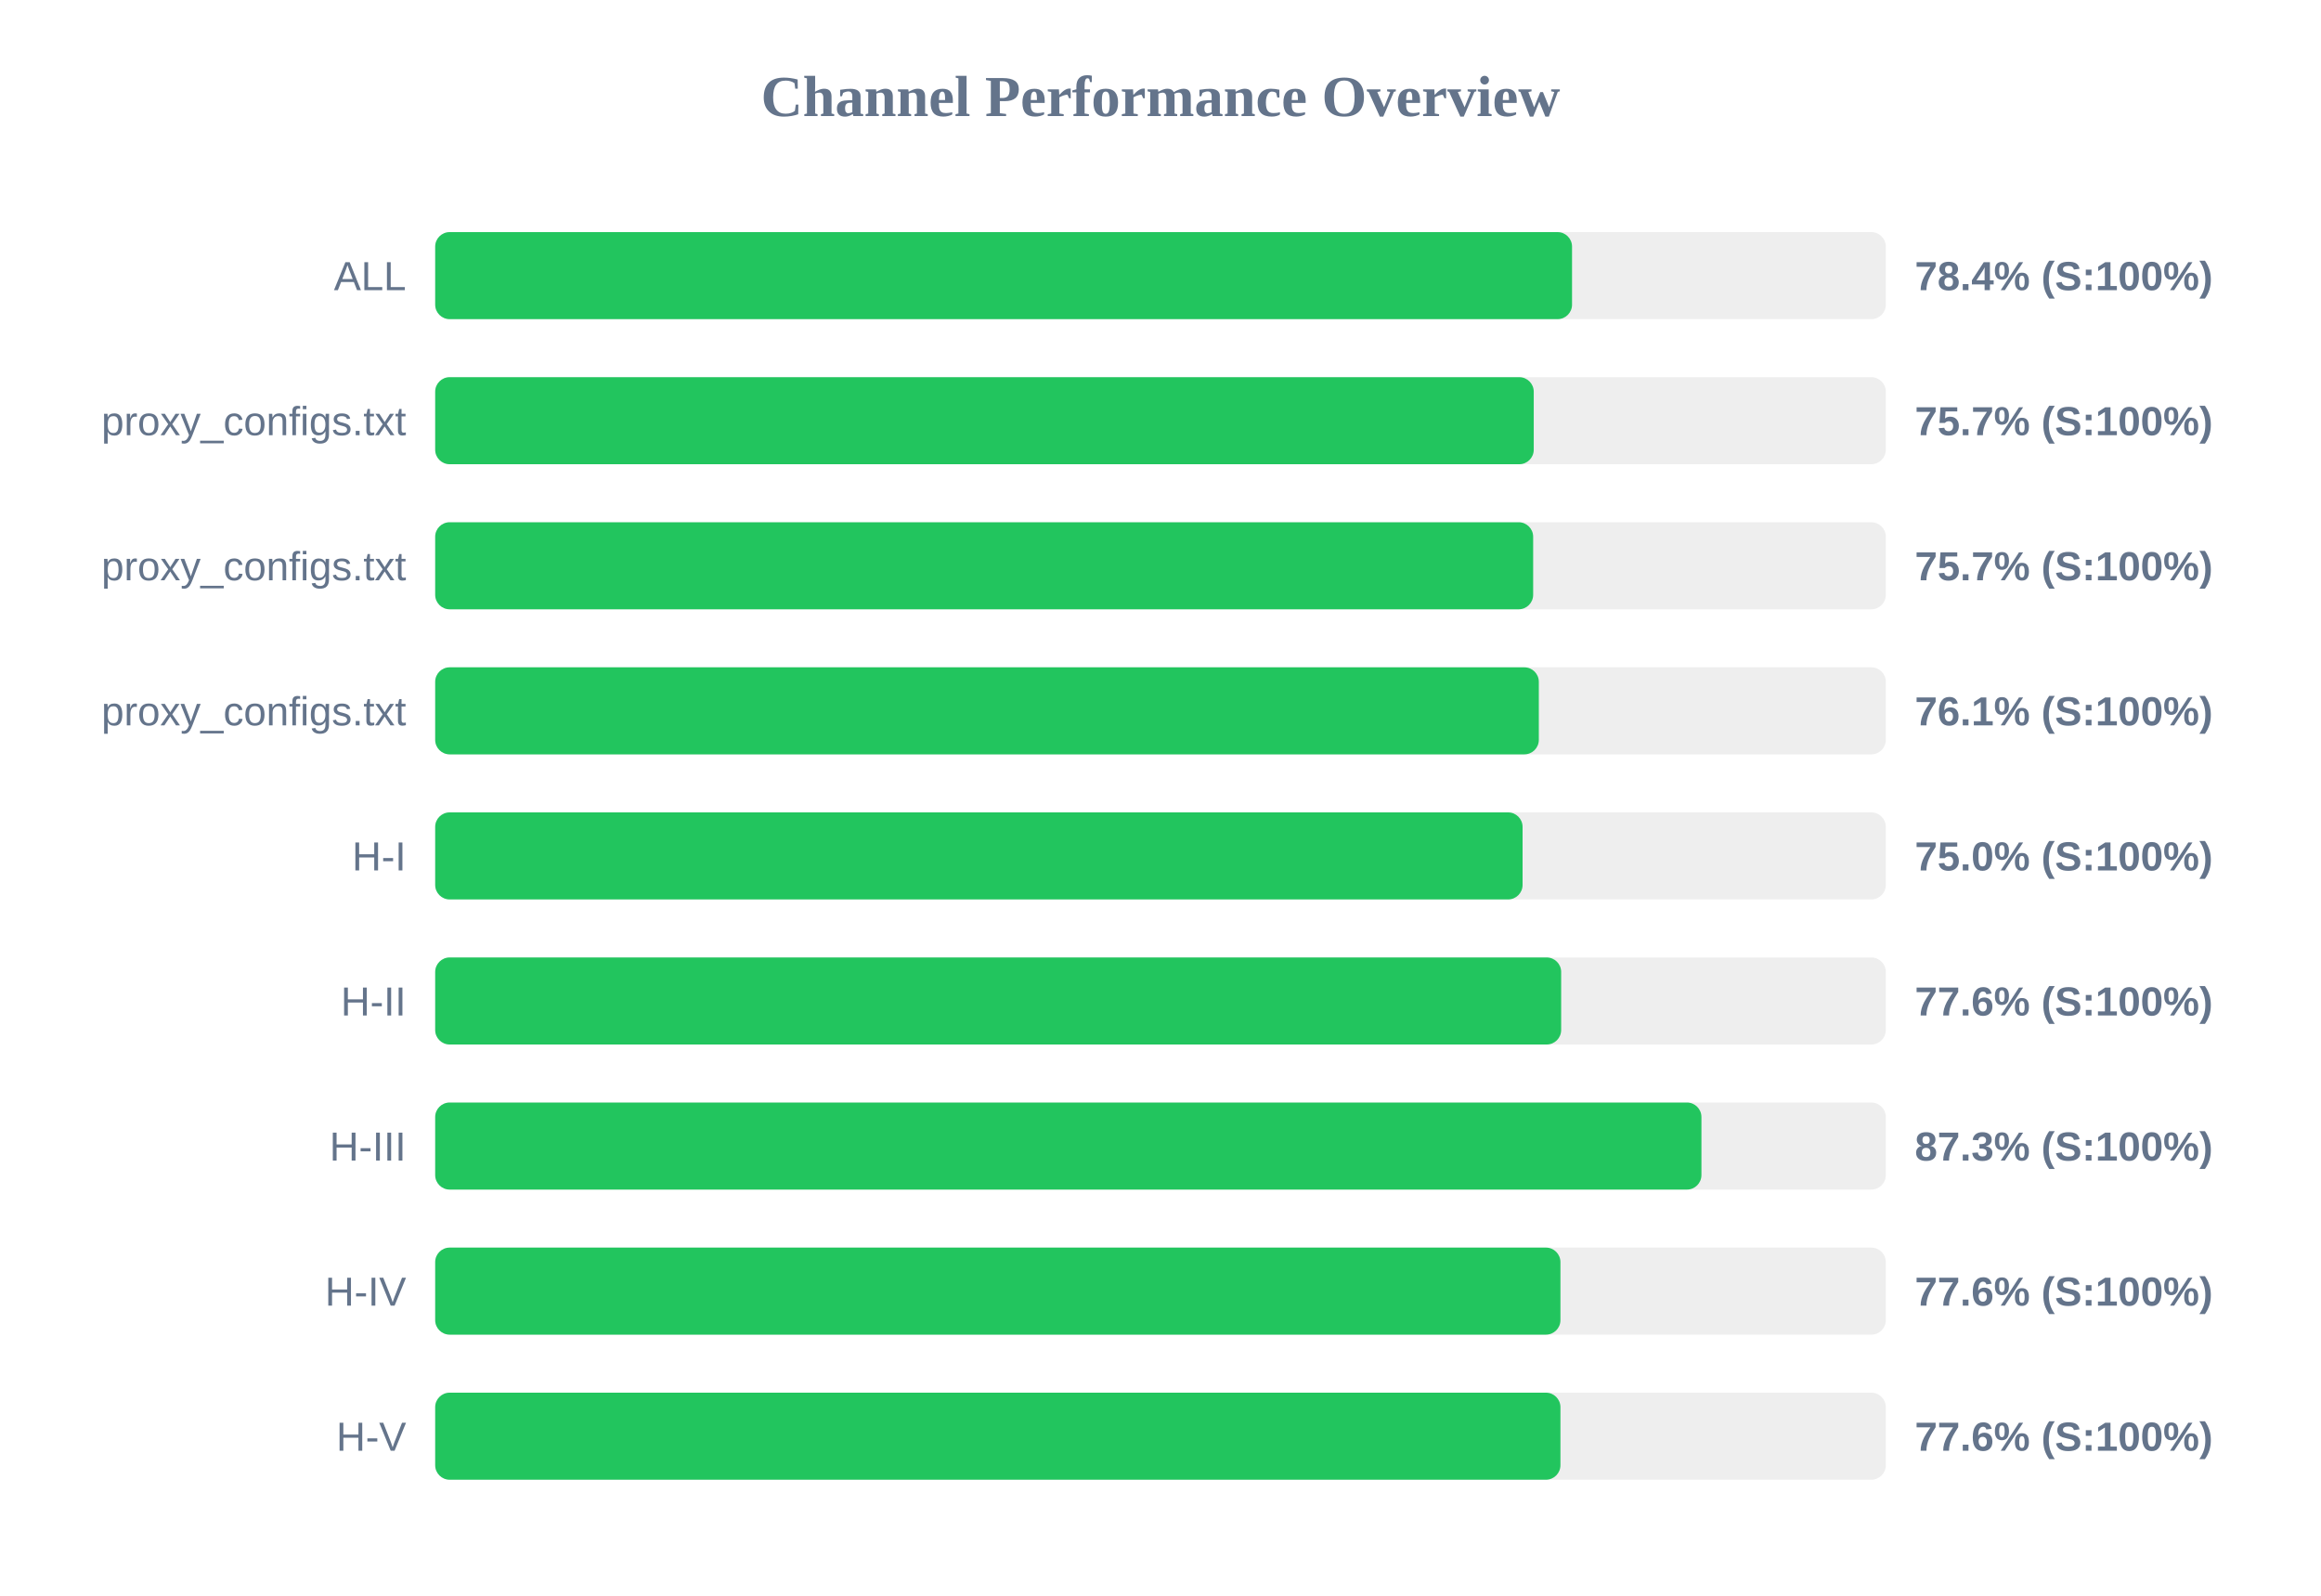
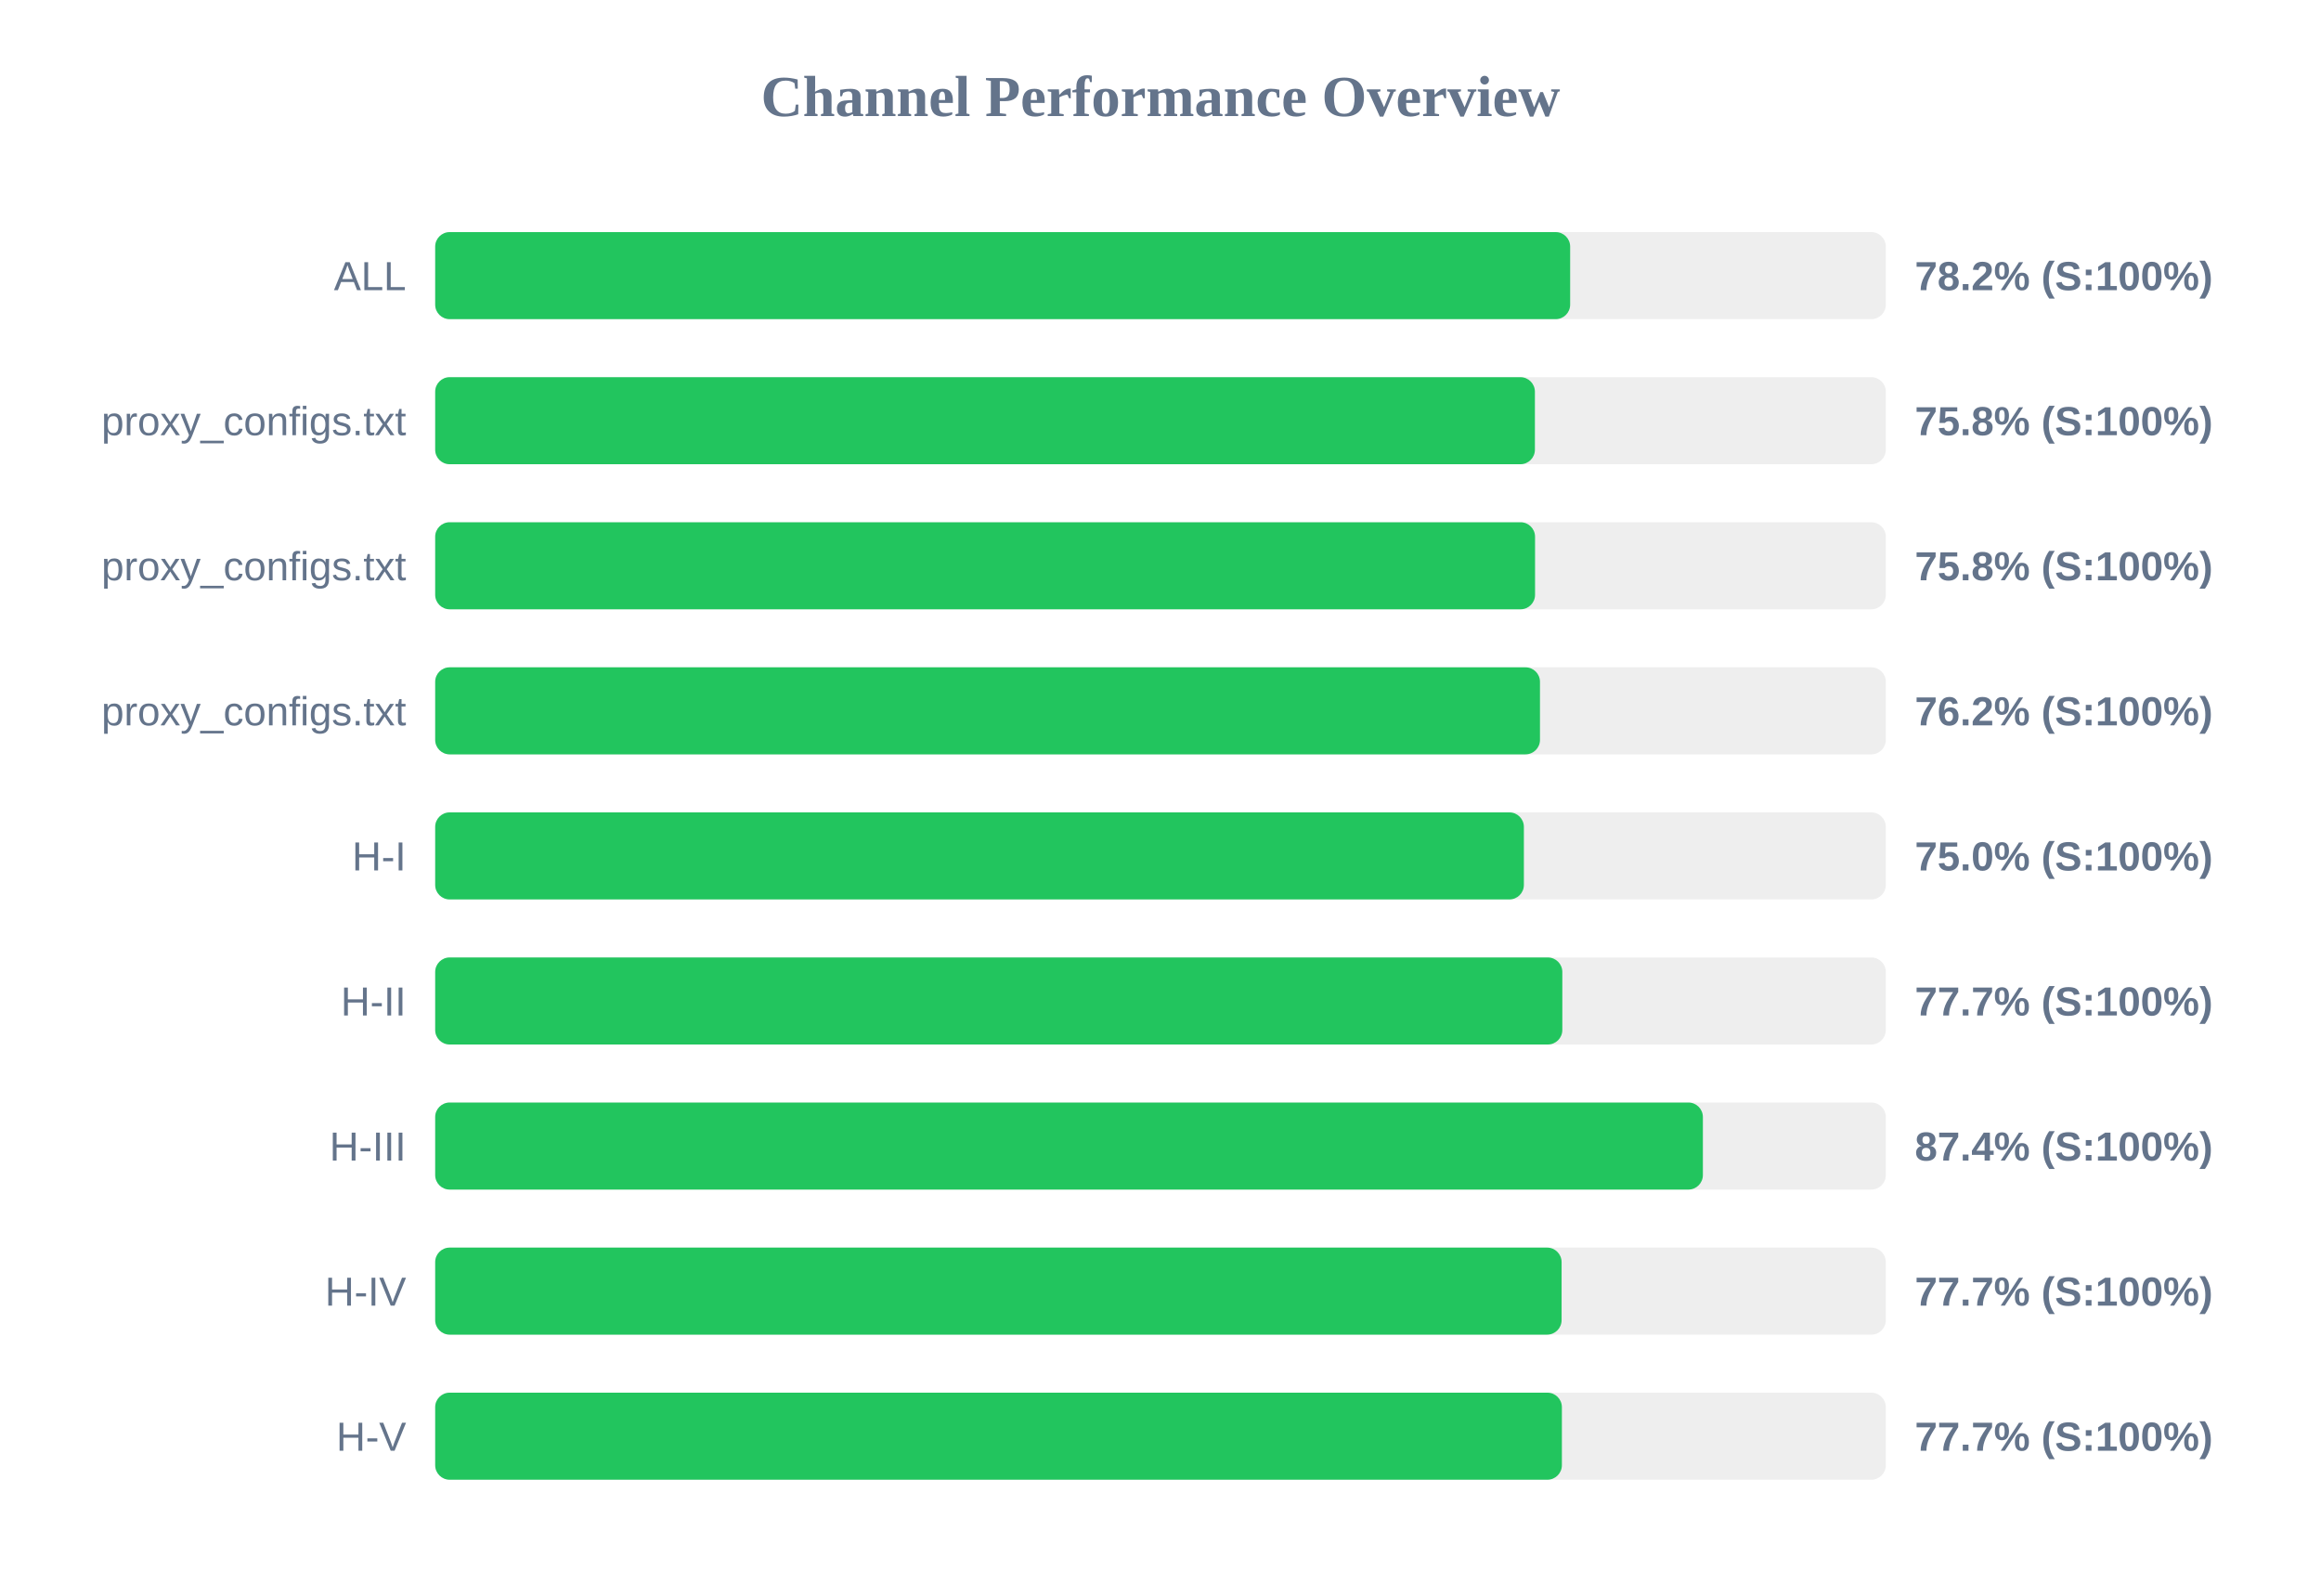
<svg xmlns="http://www.w3.org/2000/svg" width="800" height="550" version="1.1">
  <style>
        .row { font: 14px Arial; fill: #64748b; }
        .score { font: bold 14px Arial; fill: #64748b; }
    </style>
  <text x="400" y="40" text-anchor="middle" font-size="20px" font-weight="bold" fill="#64748b">Channel Performance Overview</text>
  <rect x="150" y="80" width="500" height="30" fill="#eee" rx="5" />
-   <rect x="150" y="80" width="391.85" height="30" fill="#22c55e" rx="5" />
+   <rect x="150" y="80" width="391.2" height="30" fill="#22c55e" rx="5" />
  <text x="140" y="100" text-anchor="end" class="row">ALL</text>
-   <text x="660" y="100" text-anchor="start" class="score">78.4% (S:100%)</text>
+   <text x="660" y="100" text-anchor="start" class="score">78.2% (S:100%)</text>
  <rect x="150" y="130" width="500" height="30" fill="#eee" rx="5" />
-   <rect x="150" y="130" width="378.65" height="30" fill="#22c55e" rx="5" />
+   <rect x="150" y="130" width="379.05" height="30" fill="#22c55e" rx="5" />
  <text x="140" y="150" text-anchor="end" class="row">proxy_configs.txt</text>
-   <text x="660" y="150" text-anchor="start" class="score">75.7% (S:100%)</text>
+   <text x="660" y="150" text-anchor="start" class="score">75.8% (S:100%)</text>
  <rect x="150" y="180" width="500" height="30" fill="#eee" rx="5" />
-   <rect x="150" y="180" width="378.45" height="30" fill="#22c55e" rx="5" />
+   <rect x="150" y="180" width="379.1" height="30" fill="#22c55e" rx="5" />
  <text x="140" y="200" text-anchor="end" class="row">proxy_configs.txt</text>
-   <text x="660" y="200" text-anchor="start" class="score">75.7% (S:100%)</text>
+   <text x="660" y="200" text-anchor="start" class="score">75.8% (S:100%)</text>
  <rect x="150" y="230" width="500" height="30" fill="#eee" rx="5" />
-   <rect x="150" y="230" width="380.4" height="30" fill="#22c55e" rx="5" />
+   <rect x="150" y="230" width="380.8" height="30" fill="#22c55e" rx="5" />
  <text x="140" y="250" text-anchor="end" class="row">proxy_configs.txt</text>
-   <text x="660" y="250" text-anchor="start" class="score">76.1% (S:100%)</text>
+   <text x="660" y="250" text-anchor="start" class="score">76.2% (S:100%)</text>
  <rect x="150" y="280" width="500" height="30" fill="#eee" rx="5" />
-   <rect x="150" y="280" width="374.8" height="30" fill="#22c55e" rx="5" />
+   <rect x="150" y="280" width="375.25" height="30" fill="#22c55e" rx="5" />
  <text x="140" y="300" text-anchor="end" class="row">H-I</text>
  <text x="660" y="300" text-anchor="start" class="score">75.0% (S:100%)</text>
  <rect x="150" y="330" width="500" height="30" fill="#eee" rx="5" />
-   <rect x="150" y="330" width="388.1" height="30" fill="#22c55e" rx="5" />
+   <rect x="150" y="330" width="388.5" height="30" fill="#22c55e" rx="5" />
  <text x="140" y="350" text-anchor="end" class="row">H-II</text>
-   <text x="660" y="350" text-anchor="start" class="score">77.6% (S:100%)</text>
+   <text x="660" y="350" text-anchor="start" class="score">77.7% (S:100%)</text>
  <rect x="150" y="380" width="500" height="30" fill="#eee" rx="5" />
-   <rect x="150" y="380" width="436.45" height="30" fill="#22c55e" rx="5" />
+   <rect x="150" y="380" width="436.95" height="30" fill="#22c55e" rx="5" />
  <text x="140" y="400" text-anchor="end" class="row">H-III</text>
-   <text x="660" y="400" text-anchor="start" class="score">87.3% (S:100%)</text>
+   <text x="660" y="400" text-anchor="start" class="score">87.4% (S:100%)</text>
  <rect x="150" y="430" width="500" height="30" fill="#eee" rx="5" />
-   <rect x="150" y="430" width="387.85" height="30" fill="#22c55e" rx="5" />
+   <rect x="150" y="430" width="388.25" height="30" fill="#22c55e" rx="5" />
  <text x="140" y="450" text-anchor="end" class="row">H-IV</text>
-   <text x="660" y="450" text-anchor="start" class="score">77.6% (S:100%)</text>
+   <text x="660" y="450" text-anchor="start" class="score">77.7% (S:100%)</text>
  <rect x="150" y="480" width="500" height="30" fill="#eee" rx="5" />
-   <rect x="150" y="480" width="387.85" height="30" fill="#22c55e" rx="5" />
+   <rect x="150" y="480" width="388.35" height="30" fill="#22c55e" rx="5" />
  <text x="140" y="500" text-anchor="end" class="row">H-V</text>
-   <text x="660" y="500" text-anchor="start" class="score">77.6% (S:100%)</text>
+   <text x="660" y="500" text-anchor="start" class="score">77.7% (S:100%)</text>
</svg>
